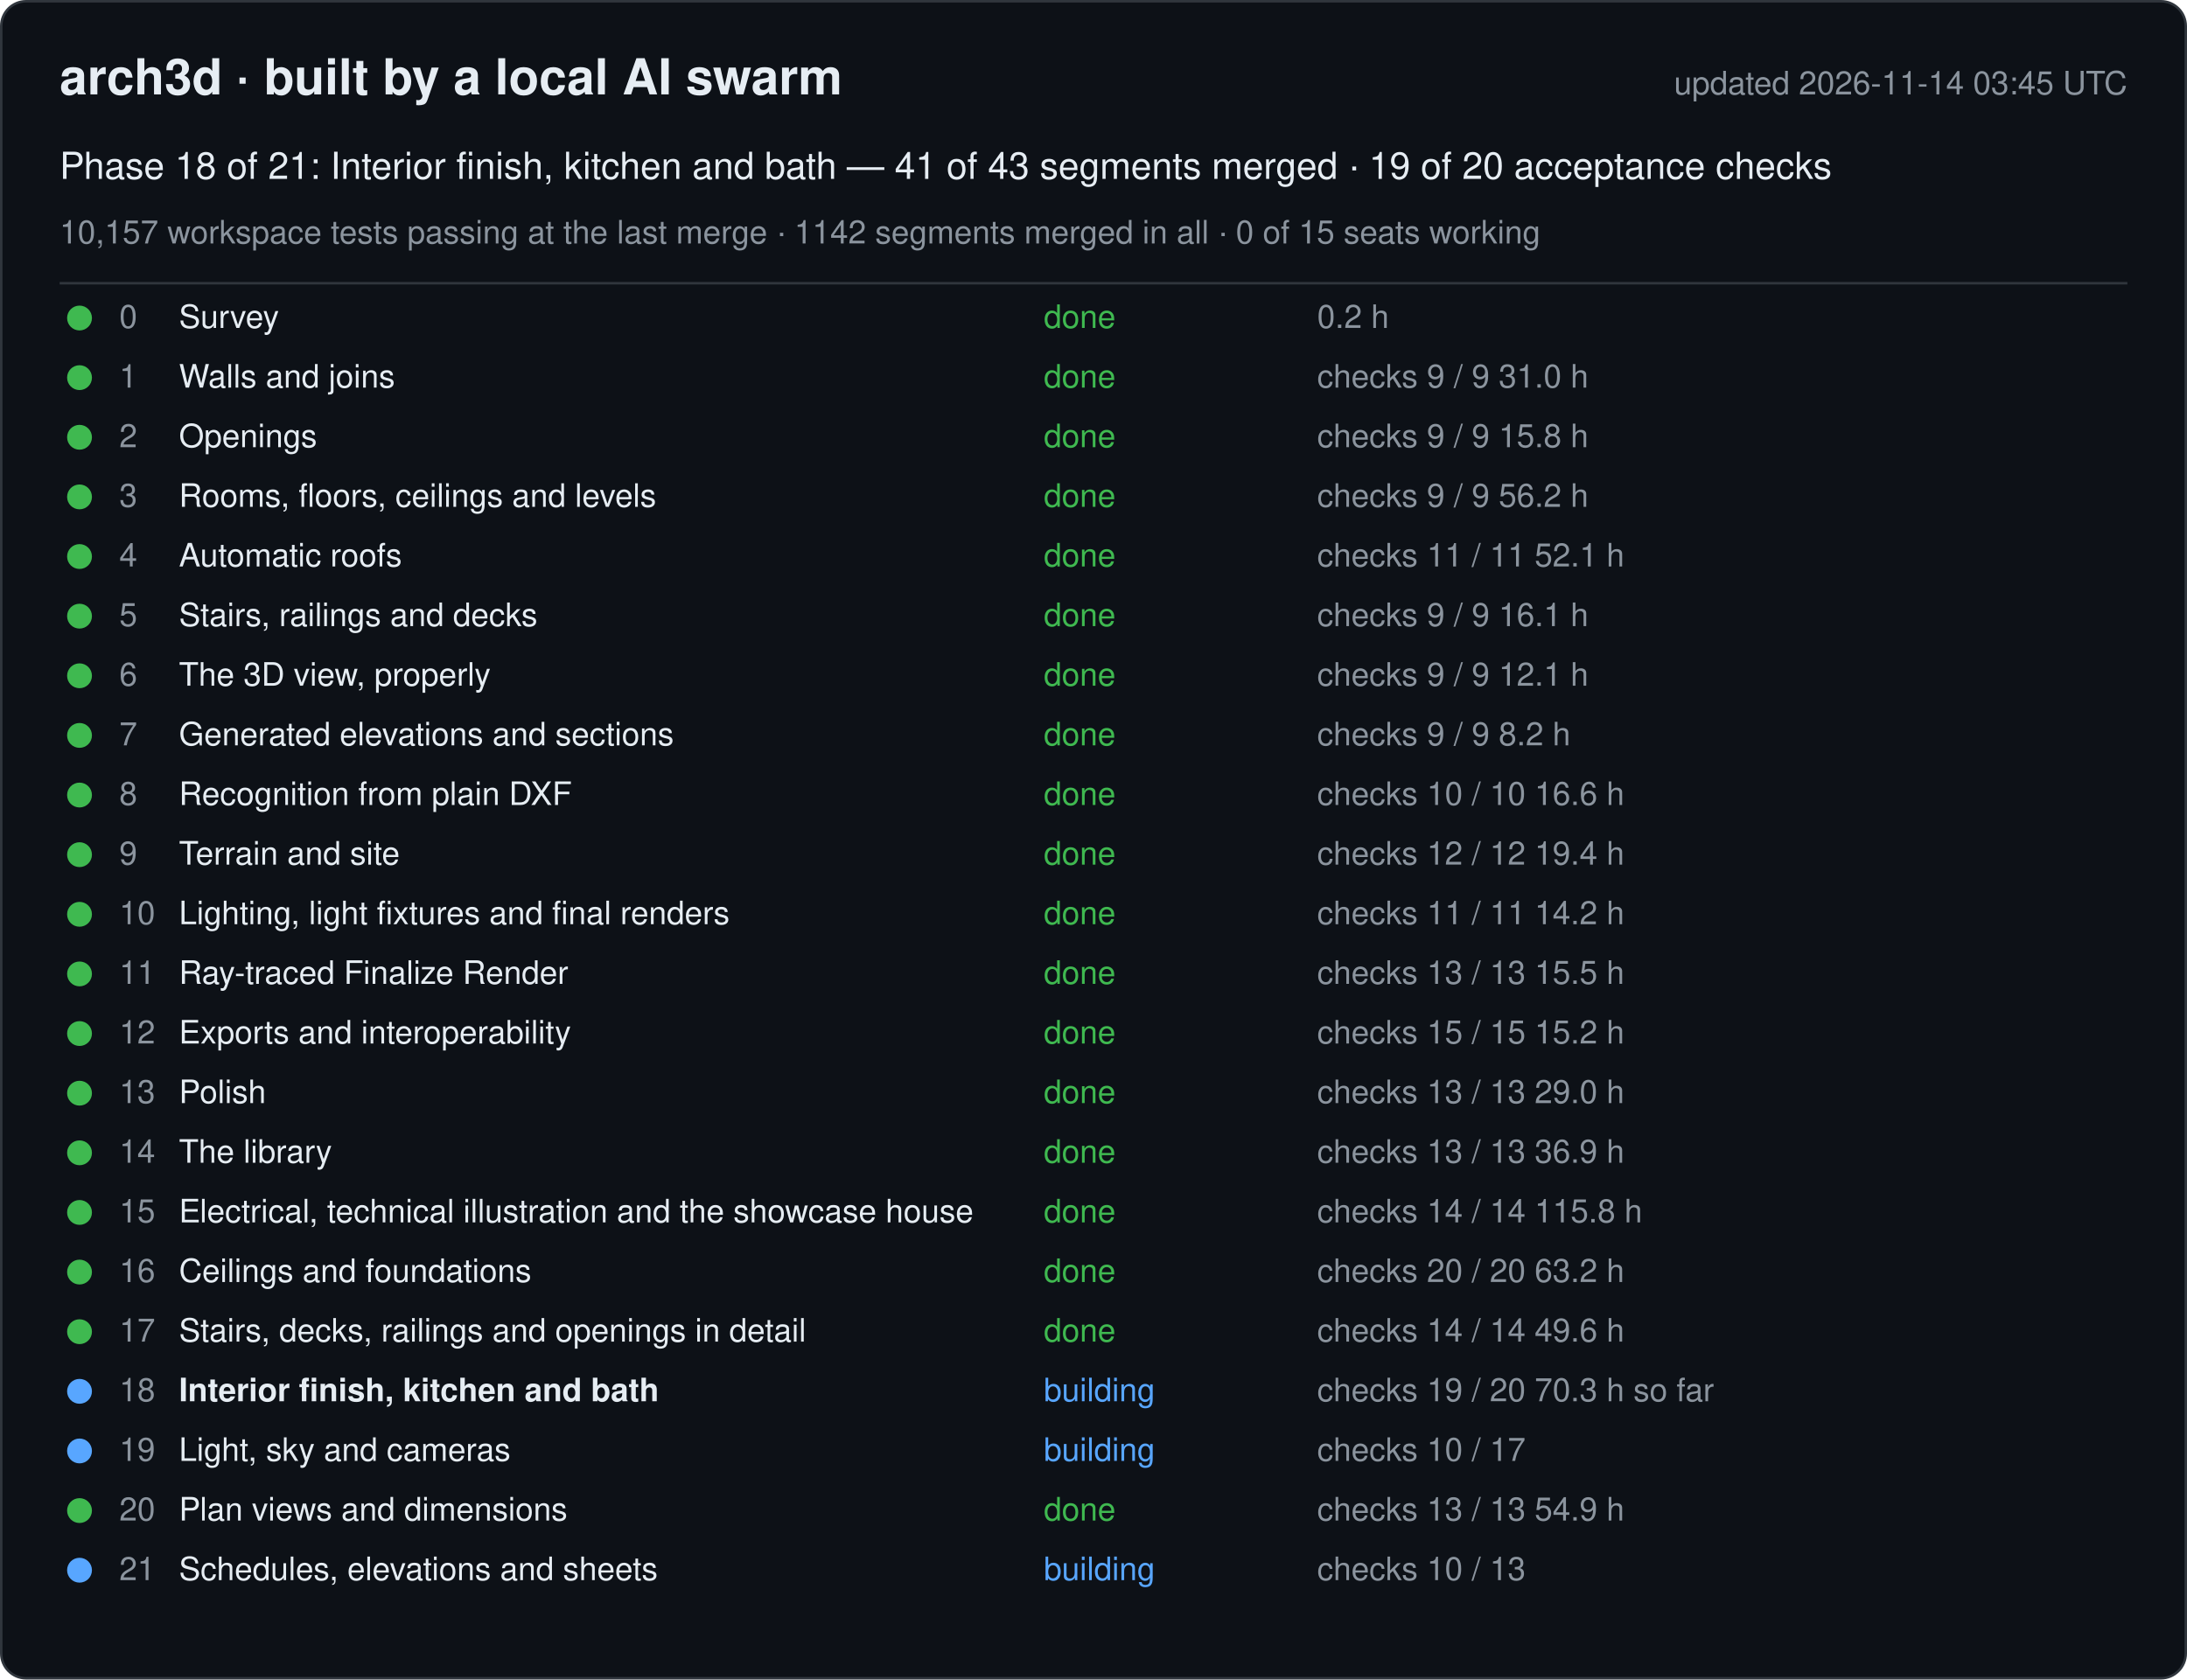
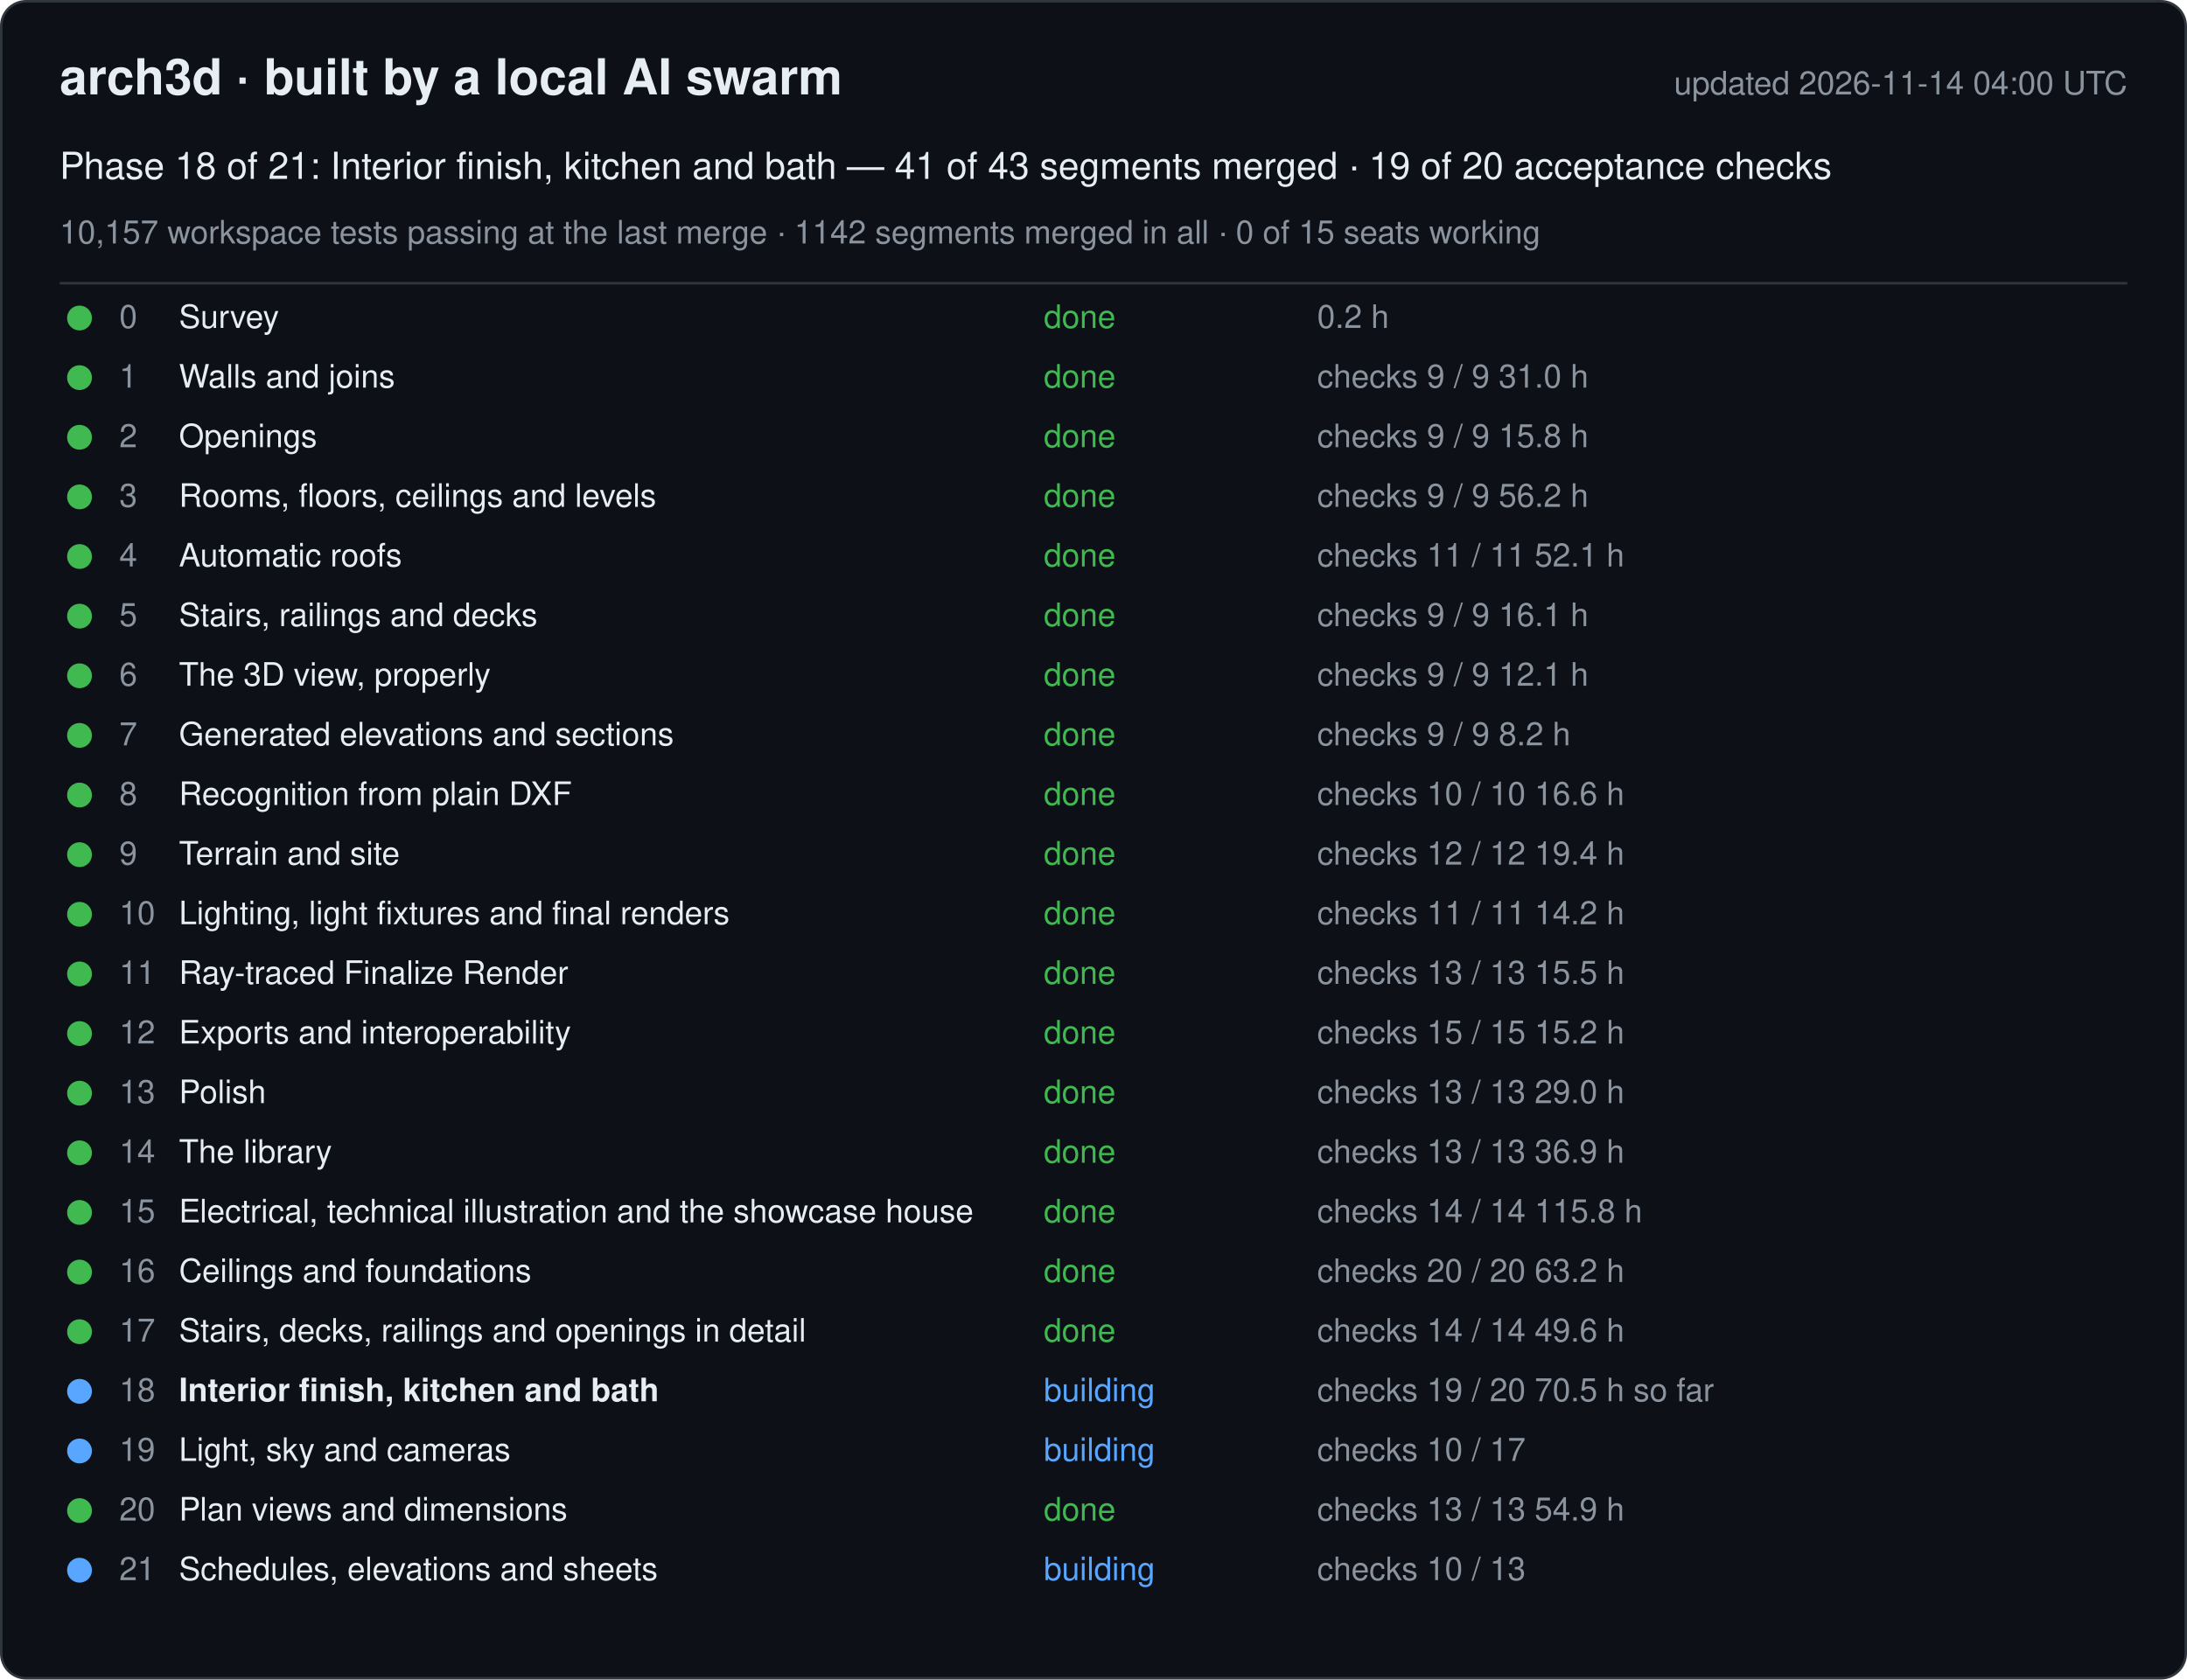
<svg xmlns="http://www.w3.org/2000/svg" width="880" height="676" viewBox="0 0 880 676" font-family="-apple-system, Segoe UI, Helvetica, Arial, sans-serif">
  <rect x="0.5" y="0.5" width="879" height="675" rx="10" fill="#0d1117" stroke="#30363d" />
  <text x="24" y="38" font-size="20" font-weight="600" fill="#e6edf3">arch3d · built by a local AI swarm</text>
-   <text x="856" y="38" font-size="13" fill="#8b949e" text-anchor="end">updated 2026-11-14 03:45 UTC</text>
+   <text x="856" y="38" font-size="13" fill="#8b949e" text-anchor="end">updated 2026-11-14 04:00 UTC</text>
  <text x="24" y="72" font-size="15" fill="#e6edf3">Phase 18 of 21: Interior finish, kitchen and bath — 41 of 43 segments merged · 19 of 20 acceptance checks</text>
  <text x="24" y="98" font-size="13" fill="#8b949e">10,157 workspace tests passing at the last merge · 1142 segments merged in all · 0 of 15 seats working</text>
  <line x1="24" y1="114" x2="856" y2="114" stroke="#30363d" />
  <g data-phase="0">
    <circle cx="32" cy="128" r="5" fill="#3fb950" />
    <text x="48" y="132" font-size="13" fill="#8b949e">0</text>
    <text x="72" y="132" font-size="13" fill="#e6edf3">Survey</text>
    <text x="420" y="132" font-size="13" fill="#3fb950">done</text>
    <text x="530" y="132" font-size="13" fill="#8b949e">0.2 h</text>
  </g>
  <g data-phase="1">
    <circle cx="32" cy="152" r="5" fill="#3fb950" />
    <text x="48" y="156" font-size="13" fill="#8b949e">1</text>
    <text x="72" y="156" font-size="13" fill="#e6edf3">Walls and joins</text>
    <text x="420" y="156" font-size="13" fill="#3fb950">done</text>
    <text x="530" y="156" font-size="13" fill="#8b949e">checks 9 / 9   31.0 h</text>
  </g>
  <g data-phase="2">
    <circle cx="32" cy="176" r="5" fill="#3fb950" />
    <text x="48" y="180" font-size="13" fill="#8b949e">2</text>
    <text x="72" y="180" font-size="13" fill="#e6edf3">Openings</text>
    <text x="420" y="180" font-size="13" fill="#3fb950">done</text>
    <text x="530" y="180" font-size="13" fill="#8b949e">checks 9 / 9   15.8 h</text>
  </g>
  <g data-phase="3">
    <circle cx="32" cy="200" r="5" fill="#3fb950" />
    <text x="48" y="204" font-size="13" fill="#8b949e">3</text>
    <text x="72" y="204" font-size="13" fill="#e6edf3">Rooms, floors, ceilings and levels</text>
    <text x="420" y="204" font-size="13" fill="#3fb950">done</text>
    <text x="530" y="204" font-size="13" fill="#8b949e">checks 9 / 9   56.2 h</text>
  </g>
  <g data-phase="4">
    <circle cx="32" cy="224" r="5" fill="#3fb950" />
    <text x="48" y="228" font-size="13" fill="#8b949e">4</text>
    <text x="72" y="228" font-size="13" fill="#e6edf3">Automatic roofs</text>
    <text x="420" y="228" font-size="13" fill="#3fb950">done</text>
    <text x="530" y="228" font-size="13" fill="#8b949e">checks 11 / 11   52.1 h</text>
  </g>
  <g data-phase="5">
    <circle cx="32" cy="248" r="5" fill="#3fb950" />
    <text x="48" y="252" font-size="13" fill="#8b949e">5</text>
    <text x="72" y="252" font-size="13" fill="#e6edf3">Stairs, railings and decks</text>
    <text x="420" y="252" font-size="13" fill="#3fb950">done</text>
    <text x="530" y="252" font-size="13" fill="#8b949e">checks 9 / 9   16.1 h</text>
  </g>
  <g data-phase="6">
    <circle cx="32" cy="272" r="5" fill="#3fb950" />
    <text x="48" y="276" font-size="13" fill="#8b949e">6</text>
    <text x="72" y="276" font-size="13" fill="#e6edf3">The 3D view, properly</text>
    <text x="420" y="276" font-size="13" fill="#3fb950">done</text>
    <text x="530" y="276" font-size="13" fill="#8b949e">checks 9 / 9   12.1 h</text>
  </g>
  <g data-phase="7">
    <circle cx="32" cy="296" r="5" fill="#3fb950" />
    <text x="48" y="300" font-size="13" fill="#8b949e">7</text>
    <text x="72" y="300" font-size="13" fill="#e6edf3">Generated elevations and sections</text>
    <text x="420" y="300" font-size="13" fill="#3fb950">done</text>
    <text x="530" y="300" font-size="13" fill="#8b949e">checks 9 / 9   8.2 h</text>
  </g>
  <g data-phase="8">
    <circle cx="32" cy="320" r="5" fill="#3fb950" />
    <text x="48" y="324" font-size="13" fill="#8b949e">8</text>
    <text x="72" y="324" font-size="13" fill="#e6edf3">Recognition from plain DXF</text>
    <text x="420" y="324" font-size="13" fill="#3fb950">done</text>
    <text x="530" y="324" font-size="13" fill="#8b949e">checks 10 / 10   16.6 h</text>
  </g>
  <g data-phase="9">
    <circle cx="32" cy="344" r="5" fill="#3fb950" />
    <text x="48" y="348" font-size="13" fill="#8b949e">9</text>
    <text x="72" y="348" font-size="13" fill="#e6edf3">Terrain and site</text>
    <text x="420" y="348" font-size="13" fill="#3fb950">done</text>
    <text x="530" y="348" font-size="13" fill="#8b949e">checks 12 / 12   19.4 h</text>
  </g>
  <g data-phase="10">
    <circle cx="32" cy="368" r="5" fill="#3fb950" />
    <text x="48" y="372" font-size="13" fill="#8b949e">10</text>
    <text x="72" y="372" font-size="13" fill="#e6edf3">Lighting, light fixtures and final renders</text>
    <text x="420" y="372" font-size="13" fill="#3fb950">done</text>
    <text x="530" y="372" font-size="13" fill="#8b949e">checks 11 / 11   14.2 h</text>
  </g>
  <g data-phase="11">
    <circle cx="32" cy="392" r="5" fill="#3fb950" />
    <text x="48" y="396" font-size="13" fill="#8b949e">11</text>
    <text x="72" y="396" font-size="13" fill="#e6edf3">Ray-traced Finalize Render</text>
    <text x="420" y="396" font-size="13" fill="#3fb950">done</text>
    <text x="530" y="396" font-size="13" fill="#8b949e">checks 13 / 13   15.5 h</text>
  </g>
  <g data-phase="12">
    <circle cx="32" cy="416" r="5" fill="#3fb950" />
    <text x="48" y="420" font-size="13" fill="#8b949e">12</text>
    <text x="72" y="420" font-size="13" fill="#e6edf3">Exports and interoperability</text>
    <text x="420" y="420" font-size="13" fill="#3fb950">done</text>
    <text x="530" y="420" font-size="13" fill="#8b949e">checks 15 / 15   15.2 h</text>
  </g>
  <g data-phase="13">
    <circle cx="32" cy="440" r="5" fill="#3fb950" />
    <text x="48" y="444" font-size="13" fill="#8b949e">13</text>
    <text x="72" y="444" font-size="13" fill="#e6edf3">Polish</text>
    <text x="420" y="444" font-size="13" fill="#3fb950">done</text>
    <text x="530" y="444" font-size="13" fill="#8b949e">checks 13 / 13   29.0 h</text>
  </g>
  <g data-phase="14">
    <circle cx="32" cy="464" r="5" fill="#3fb950" />
    <text x="48" y="468" font-size="13" fill="#8b949e">14</text>
    <text x="72" y="468" font-size="13" fill="#e6edf3">The library</text>
    <text x="420" y="468" font-size="13" fill="#3fb950">done</text>
    <text x="530" y="468" font-size="13" fill="#8b949e">checks 13 / 13   36.9 h</text>
  </g>
  <g data-phase="15">
    <circle cx="32" cy="488" r="5" fill="#3fb950" />
    <text x="48" y="492" font-size="13" fill="#8b949e">15</text>
    <text x="72" y="492" font-size="13" fill="#e6edf3">Electrical, technical illustration and the showcase house</text>
    <text x="420" y="492" font-size="13" fill="#3fb950">done</text>
    <text x="530" y="492" font-size="13" fill="#8b949e">checks 14 / 14   115.8 h</text>
  </g>
  <g data-phase="16">
    <circle cx="32" cy="512" r="5" fill="#3fb950" />
    <text x="48" y="516" font-size="13" fill="#8b949e">16</text>
    <text x="72" y="516" font-size="13" fill="#e6edf3">Ceilings and foundations</text>
    <text x="420" y="516" font-size="13" fill="#3fb950">done</text>
    <text x="530" y="516" font-size="13" fill="#8b949e">checks 20 / 20   63.2 h</text>
  </g>
  <g data-phase="17">
    <circle cx="32" cy="536" r="5" fill="#3fb950" />
    <text x="48" y="540" font-size="13" fill="#8b949e">17</text>
    <text x="72" y="540" font-size="13" fill="#e6edf3">Stairs, decks, railings and openings in detail</text>
    <text x="420" y="540" font-size="13" fill="#3fb950">done</text>
    <text x="530" y="540" font-size="13" fill="#8b949e">checks 14 / 14   49.6 h</text>
  </g>
  <g data-phase="18">
    <circle cx="32" cy="560" r="5" fill="#58a6ff" />
    <text x="48" y="564" font-size="13" fill="#8b949e">18</text>
    <text x="72" y="564" font-size="13" fill="#e6edf3" font-weight="600">Interior finish, kitchen and bath</text>
    <text x="420" y="564" font-size="13" fill="#58a6ff">building</text>
-     <text x="530" y="564" font-size="13" fill="#8b949e">checks 19 / 20   70.3 h so far</text>
+     <text x="530" y="564" font-size="13" fill="#8b949e">checks 19 / 20   70.5 h so far</text>
  </g>
  <g data-phase="19">
    <circle cx="32" cy="584" r="5" fill="#58a6ff" />
    <text x="48" y="588" font-size="13" fill="#8b949e">19</text>
    <text x="72" y="588" font-size="13" fill="#e6edf3">Light, sky and cameras</text>
    <text x="420" y="588" font-size="13" fill="#58a6ff">building</text>
    <text x="530" y="588" font-size="13" fill="#8b949e">checks 10 / 17</text>
  </g>
  <g data-phase="20">
    <circle cx="32" cy="608" r="5" fill="#3fb950" />
    <text x="48" y="612" font-size="13" fill="#8b949e">20</text>
    <text x="72" y="612" font-size="13" fill="#e6edf3">Plan views and dimensions</text>
    <text x="420" y="612" font-size="13" fill="#3fb950">done</text>
    <text x="530" y="612" font-size="13" fill="#8b949e">checks 13 / 13   54.9 h</text>
  </g>
  <g data-phase="21">
    <circle cx="32" cy="632" r="5" fill="#58a6ff" />
    <text x="48" y="636" font-size="13" fill="#8b949e">21</text>
    <text x="72" y="636" font-size="13" fill="#e6edf3">Schedules, elevations and sheets</text>
    <text x="420" y="636" font-size="13" fill="#58a6ff">building</text>
    <text x="530" y="636" font-size="13" fill="#8b949e">checks 10 / 13</text>
  </g>
</svg>
